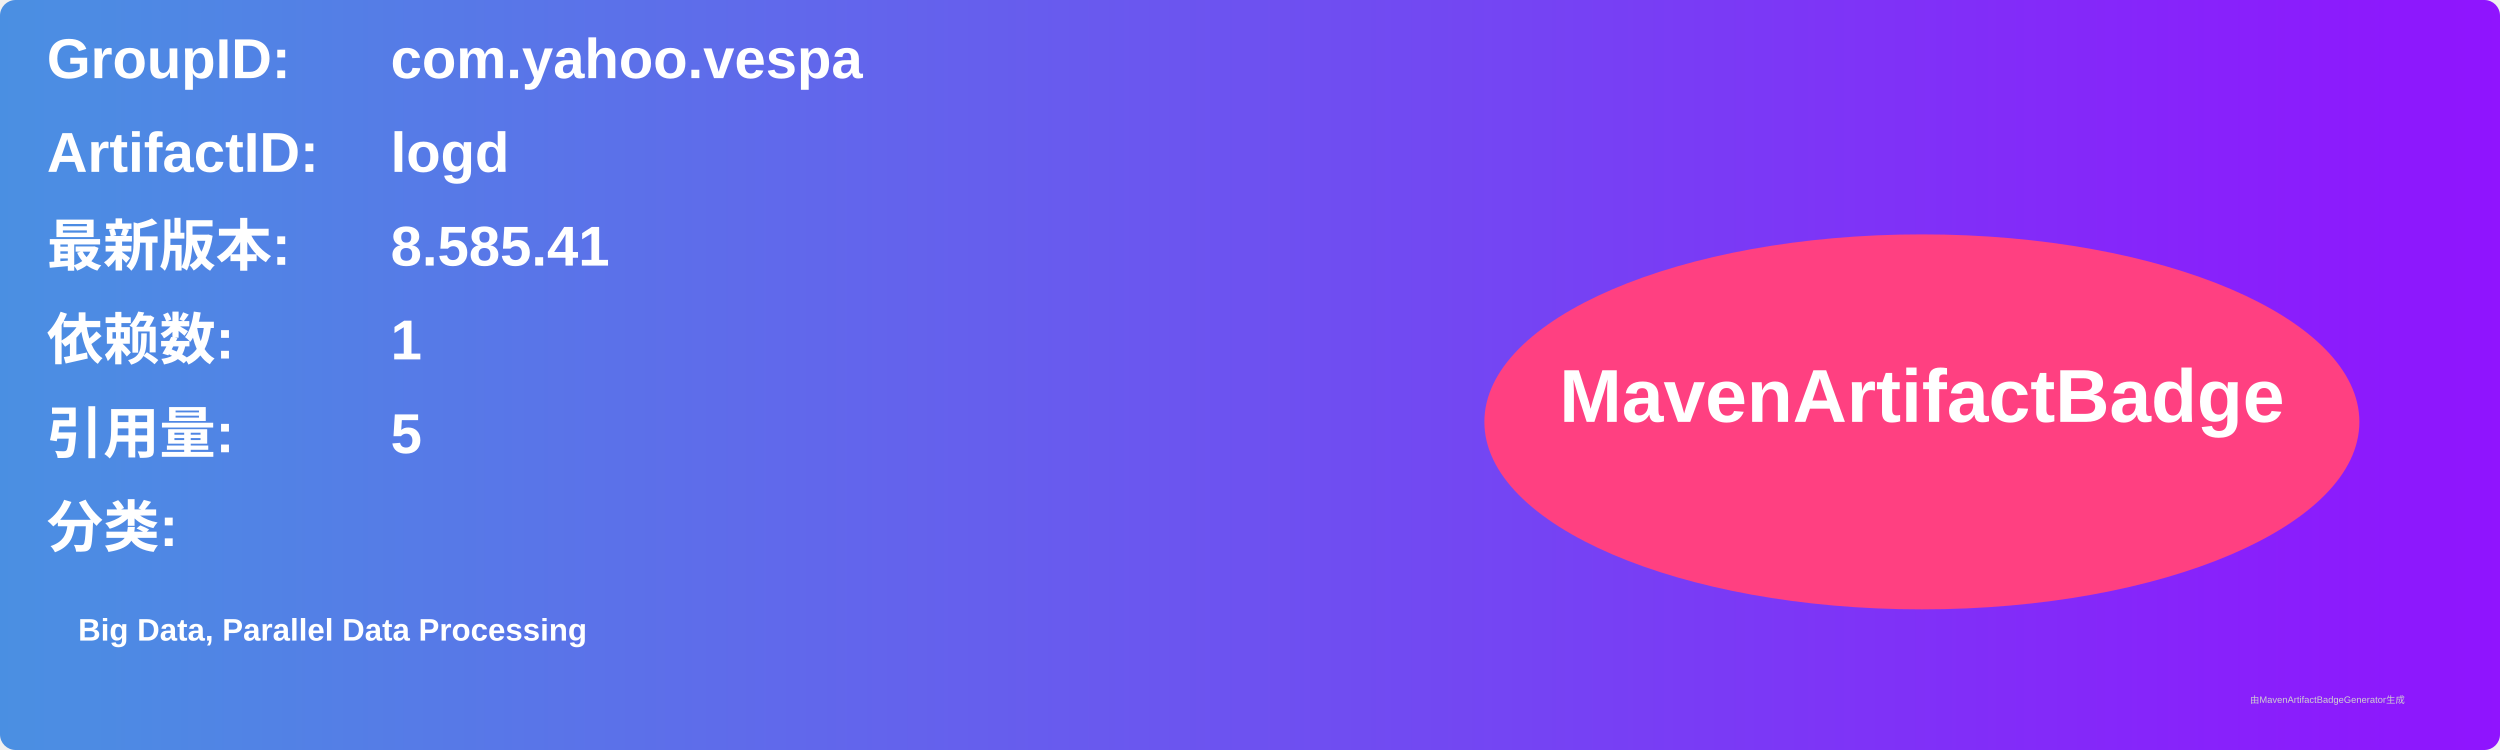
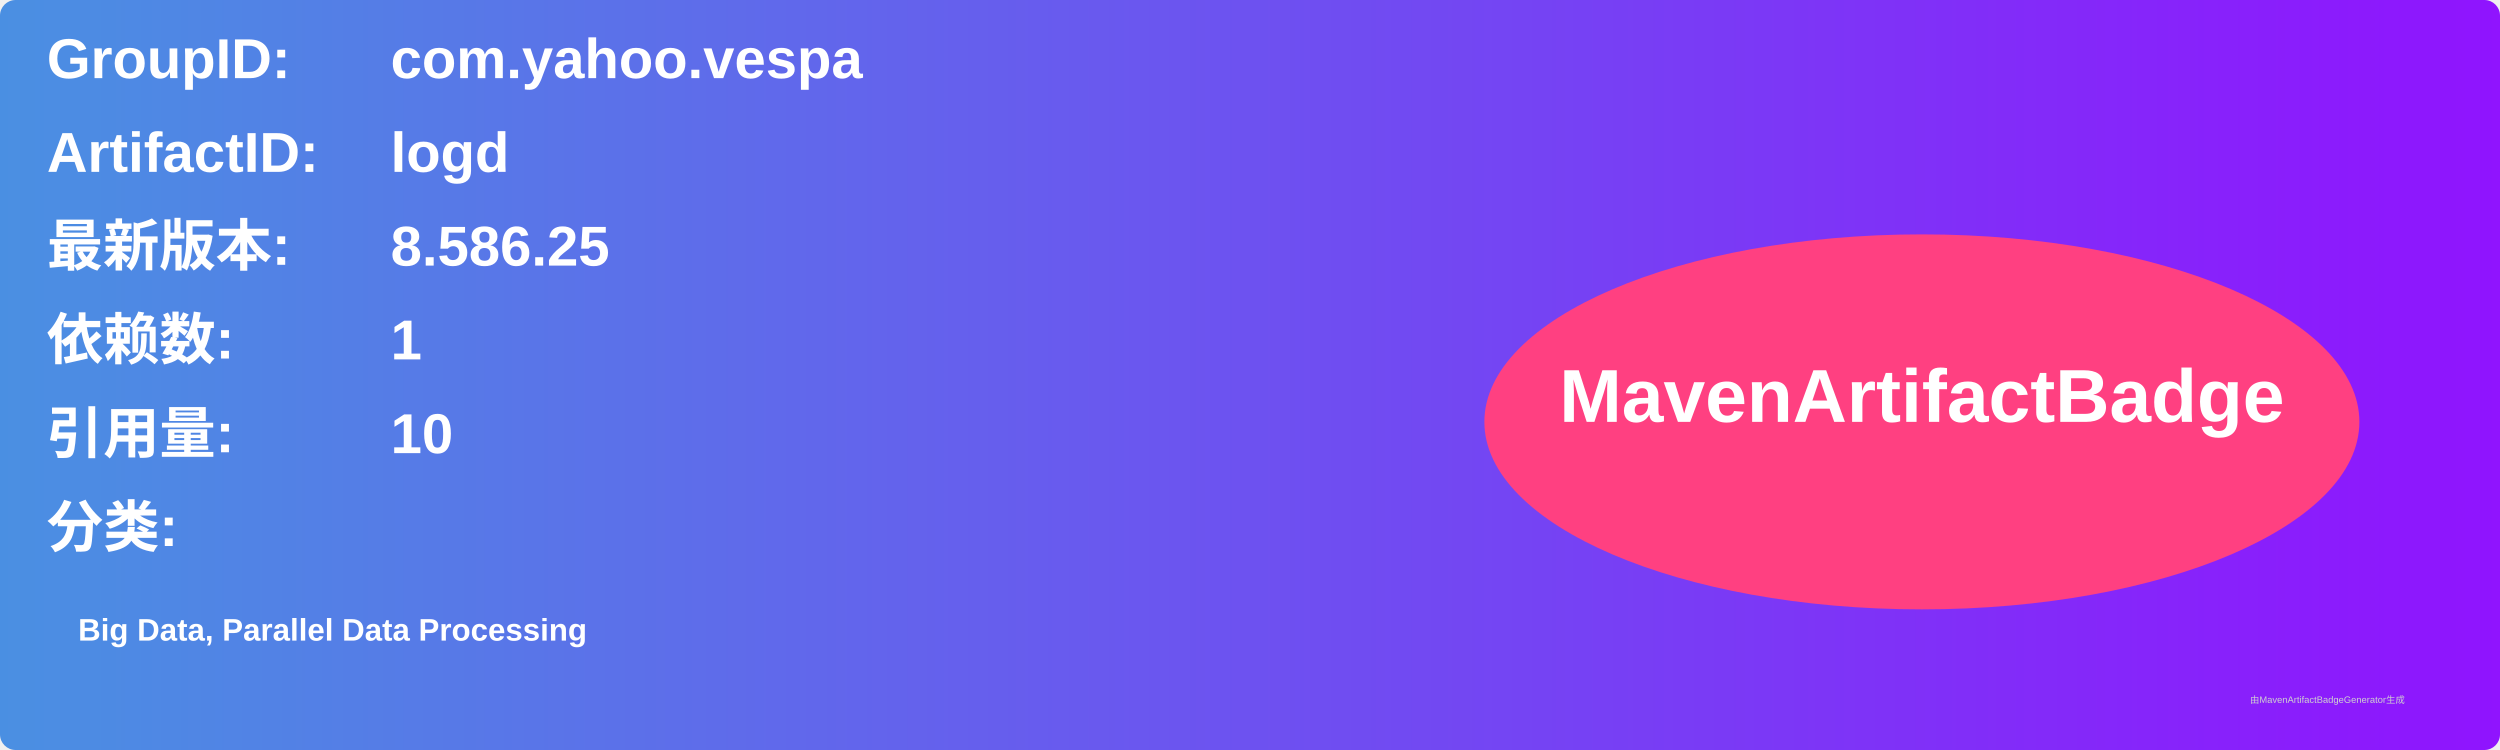
<svg xmlns="http://www.w3.org/2000/svg" width="800" height="240" viewBox="0 0 800 240">
  <linearGradient id="grad" x1="0%" y1="0%" x2="100%" y2="0%">
    <stop offset="0%" stop-color="#4a90e2" />
    <stop offset="100%" stop-color="#9013fe" />
  </linearGradient>
  <rect width="100%" height="100%" rx="5" ry="5" fill="url(#grad)" />
  <g transform="translate(15, 15)">
    <text x="0" y="10" font-family="Arial" font-size="18" fill="white" font-weight="bold" width="260">GroupID:</text>
    <text x="110" y="10" font-family="Arial" font-size="18" fill="white" font-weight="bold" width="460">com.yahoo.vespa</text>
    <text x="0" y="40" font-family="Arial" font-size="18" fill="white" font-weight="bold" width="260">ArtifactID:</text>
    <text x="110" y="40" font-family="Arial" font-size="18" fill="white" font-weight="bold" width="460">logd</text>
    <text x="0" y="70" font-family="Arial" font-size="18" fill="white" font-weight="bold">最新版本:</text>
    <text x="110" y="70" font-family="Arial" font-size="18" fill="white" font-weight="bold">
-       <tspan font-weight="bold">8.585.41</tspan>
+       <tspan font-weight="bold">8.586.25</tspan>
    </text>
    <text x="0" y="100" font-family="Arial" font-size="18" fill="white" font-weight="bold">依赖数: </text>
    <text x="110" y="100" font-family="Arial" font-size="18" fill="white">
      <tspan font-weight="bold">1</tspan>
    </text>
    <text x="0" y="130" font-family="Arial" font-size="18" fill="white" font-weight="bold">引用量: </text>
    <text x="110" y="130" font-family="Arial" font-size="18" fill="white">
-       <tspan font-weight="bold">5</tspan>
+       <tspan font-weight="bold">10</tspan>
    </text>
    <text x="0" y="160" font-family="Arial" font-size="18" fill="white" font-weight="bold">分类:</text>
    <text x="10" y="190" font-family="Arial" font-size="10" fill="white">
      <tspan font-weight="bold">Big Data, Parallel Data Processing</tspan>
    </text>
    <ellipse cx="600" cy="120" rx="140" ry="60" fill="#ff4081" />
    <text x="600" y="120" text-anchor="middle" font-family="Arial" font-size="24" fill="white" font-weight="bold">MavenArtifactBadge</text>
  </g>
  <text x="720" y="225" font-family="Arial" font-size="3" fill="#d0d0d0">由MavenArtifactBadgeGenerator生成</text>
</svg>
